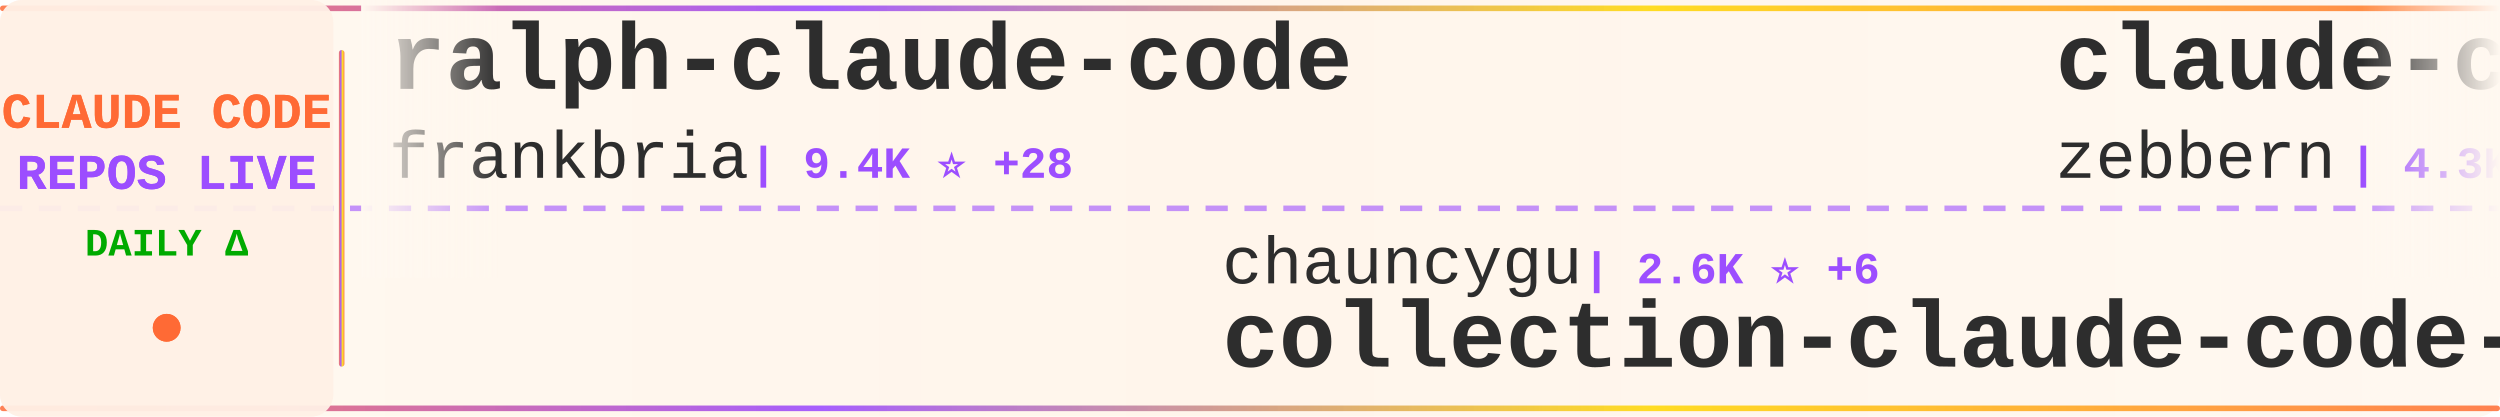
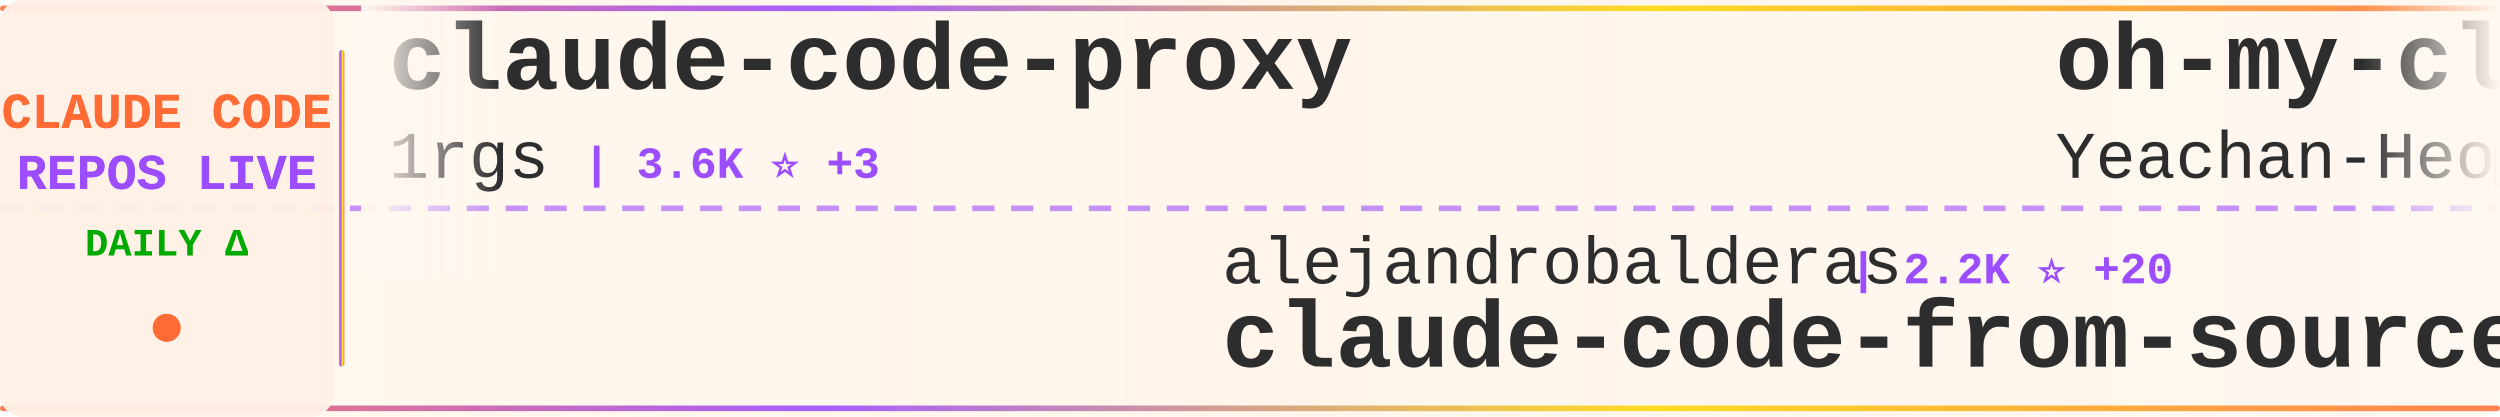
<svg xmlns="http://www.w3.org/2000/svg" width="900" height="150">
  <defs>
    <linearGradient id="tickerBg" x1="0%" y1="0%" x2="100%" y2="0%">
      <stop offset="0%" style="stop-color:#fff8f0;stop-opacity:0.98" />
      <stop offset="50%" style="stop-color:#fff5eb;stop-opacity:1" />
      <stop offset="100%" style="stop-color:#fff8f0;stop-opacity:0.98" />
    </linearGradient>
    <linearGradient id="borderGrad" x1="0%" y1="0%" x2="100%" y2="0%">
      <stop offset="0%" style="stop-color:#FF6B35;stop-opacity:0.85">
        <animate attributeName="stop-opacity" values="0.85;1;0.85" dur="2s" repeatCount="indefinite" />
      </stop>
      <stop offset="33%" style="stop-color:#9C4EFF;stop-opacity:0.9">
        <animate attributeName="stop-opacity" values="0.9;1;0.9" dur="2.2s" repeatCount="indefinite" />
      </stop>
      <stop offset="66%" style="stop-color:#FFD700;stop-opacity:0.85">
        <animate attributeName="stop-opacity" values="0.85;1;0.85" dur="1.8s" repeatCount="indefinite" />
      </stop>
      <stop offset="100%" style="stop-color:#FF6B35;stop-opacity:0.85">
        <animate attributeName="stop-opacity" values="0.85;1;0.85" dur="2s" repeatCount="indefinite" />
      </stop>
    </linearGradient>
    <filter id="textGlow">
      <feGaussianBlur stdDeviation="0.15" result="coloredBlur" />
      <feMerge>
        <feMergeNode in="coloredBlur" />
        <feMergeNode in="SourceGraphic" />
      </feMerge>
    </filter>
    <filter id="metricGlow">
      <feGaussianBlur stdDeviation="0.2" result="coloredBlur" />
      <feMerge>
        <feMergeNode in="coloredBlur" />
        <feMergeNode in="SourceGraphic" />
      </feMerge>
    </filter>
    <linearGradient id="leftFade" x1="0%" y1="0%" x2="100%" y2="0%">
      <stop offset="0%" style="stop-color:#fff8f0;stop-opacity:1" />
      <stop offset="100%" style="stop-color:#fff8f0;stop-opacity:0" />
    </linearGradient>
    <linearGradient id="rightFade" x1="0%" y1="0%" x2="100%" y2="0%">
      <stop offset="0%" style="stop-color:#fff8f0;stop-opacity:0" />
      <stop offset="100%" style="stop-color:#fff8f0;stop-opacity:1" />
    </linearGradient>
  </defs>
  <rect width="900" height="150" fill="url(#tickerBg)" rx="8" />
  <rect x="0" y="2" width="900" height="2" fill="url(#borderGrad)" rx="1" />
  <rect x="0" y="146" width="900" height="2" fill="url(#borderGrad)" rx="1" />
  <line x1="0" y1="75" x2="900" y2="75" stroke="#9C4EFF" stroke-width="2" stroke-dasharray="8 6" opacity="0.6" />
  <rect x="0" y="0" width="120" height="150" fill="#fff0e6" opacity="0.95" rx="8" />
  <text x="60" y="46" font-family="'Courier New', monospace" font-size="18" font-weight="bold" fill="#FF6B35" text-anchor="middle" filter="url(#textGlow)">
    CLAUDE CODE
  </text>
  <text x="60" y="68" font-family="'Courier New', monospace" font-size="18" font-weight="bold" fill="#9C4EFF" text-anchor="middle" filter="url(#textGlow)">
    REPOS LIVE
  </text>
  <text x="60" y="92" font-family="'Courier New', monospace" font-size="14" font-weight="bold" fill="#00aa00" text-anchor="middle">
    DAILY Δ
  </text>
  <circle cx="60" cy="118" r="5" fill="#FF6B35" filter="url(#metricGlow)">
    <animate attributeName="r" values="4;6;4" dur="1.5s" repeatCount="indefinite" />
    <animate attributeName="opacity" values="0.6;1;0.6" dur="1.5s" repeatCount="indefinite" />
  </circle>
  <rect x="122" y="18" width="2" height="114" fill="url(#borderGrad)" rx="1" />
  <clipPath id="tickerClip">
    <rect x="130" y="0" width="770" height="150" />
  </clipPath>
  <g clip-path="url(#tickerClip)">
    <g id="tickerItems">
      <animateTransform attributeName="transform" attributeType="XML" type="translate" from="0 0" to="-3000 0" dur="54s" repeatCount="indefinite" />
      <g transform="translate(0, 0)">
-         <text x="140" y="32" font-family="'Courier New', monospace" font-size="34" font-weight="bold" fill="#2d2d2d">ralph-claude-code</text>
-         <text x="140" y="64" font-family="'Courier New', monospace" font-size="24" font-weight="normal" fill="#2d2d2d" opacity="1.0">frankbria</text>
-         <text x="270" y="64" font-family="'Courier New', monospace" font-size="16" font-weight="bold" fill="#9C4EFF"> | 9.4K ⭐ +28</text>
+         <text x="140" y="32" font-family="'Courier New', monospace" font-size="34" font-weight="bold" fill="#2d2d2d">claude-code-proxy</text>
+         <text x="140" y="64" font-family="'Courier New', monospace" font-size="24" font-weight="normal" fill="#2d2d2d" opacity="1.0">1rgs</text>
+         <text x="210" y="64" font-family="'Courier New', monospace" font-size="16" font-weight="bold" fill="#9C4EFF"> | 3.6K ⭐ +3</text>
      </g>
      <g transform="translate(300, 0)">
+         <text x="140" y="102" font-family="'Courier New', monospace" font-size="24" font-weight="normal" fill="#2d2d2d" opacity="1.0">alejandrobalderas</text>
+         <text x="366" y="102" font-family="'Courier New', monospace" font-size="16" font-weight="bold" fill="#9C4EFF"> | 2.2K ⭐ +20</text>
+         <text x="140" y="132" font-family="'Courier New', monospace" font-size="34" font-weight="bold" fill="#2d2d2d">claude-code-from-source</text>
+       </g>
+       <g transform="translate(600, 0)">
+         <text x="140" y="32" font-family="'Courier New', monospace" font-size="34" font-weight="bold" fill="#2d2d2d">oh-my-claudecode</text>
+         <text x="140" y="64" font-family="'Courier New', monospace" font-size="24" font-weight="normal" fill="#2d2d2d" opacity="1.0">Yeachan-Heo</text>
+         <text x="294" y="64" font-family="'Courier New', monospace" font-size="16" font-weight="bold" fill="#9C4EFF"> | 36.6K ⭐ +48</text>
+       </g>
+       <g transform="translate(900, 0)">
+         <text x="140" y="102" font-family="'Courier New', monospace" font-size="24" font-weight="normal" fill="#2d2d2d" opacity="1.0">Windy3f3f3f3f</text>
+         <text x="318" y="102" font-family="'Courier New', monospace" font-size="16" font-weight="bold" fill="#9C4EFF"> | 1.4K ⭐ +4</text>
+         <text x="140" y="132" font-family="'Courier New', monospace" font-size="34" font-weight="bold" fill="#2d2d2d">claude-code-from-scratch</text>
+       </g>
+       <g transform="translate(1200, 0)">
+         <text x="140" y="32" font-family="'Courier New', monospace" font-size="34" font-weight="bold" fill="#2d2d2d">andrej-karpathy-skills</text>
+         <text x="140" y="64" font-family="'Courier New', monospace" font-size="24" font-weight="normal" fill="#2d2d2d" opacity="1.0">multica-ai</text>
+         <text x="282" y="64" font-family="'Courier New', monospace" font-size="16" font-weight="bold" fill="#9C4EFF"> | 178.1K ⭐ +781</text>
+       </g>
+       <g transform="translate(1500, 0)">
+         <text x="140" y="102" font-family="'Courier New', monospace" font-size="24" font-weight="normal" fill="#2d2d2d" opacity="1.0">Alishahryar1</text>
+         <text x="306" y="102" font-family="'Courier New', monospace" font-size="16" font-weight="bold" fill="#9C4EFF"> | 35.3K ⭐ +233</text>
+         <text x="140" y="132" font-family="'Courier New', monospace" font-size="34" font-weight="bold" fill="#2d2d2d">free-claude-code</text>
+       </g>
+       <g transform="translate(1800, 0)">
+         <text x="140" y="32" font-family="'Courier New', monospace" font-size="34" font-weight="bold" fill="#2d2d2d">claude-code-cli</text>
+         <text x="140" y="64" font-family="'Courier New', monospace" font-size="24" font-weight="normal" fill="#2d2d2d" opacity="1.0">huangserva</text>
+         <text x="282" y="64" font-family="'Courier New', monospace" font-size="16" font-weight="bold" fill="#9C4EFF"> | 606 ⭐ +3</text>
+       </g>
+       <g transform="translate(2100, 0)">
        <text x="140" y="102" font-family="'Courier New', monospace" font-size="24" font-weight="normal" fill="#2d2d2d" opacity="1.0">chauncygu</text>
-         <text x="270" y="102" font-family="'Courier New', monospace" font-size="16" font-weight="bold" fill="#9C4EFF"> | 2.6K ⭐ +6</text>
+         <text x="270" y="102" font-family="'Courier New', monospace" font-size="16" font-weight="bold" fill="#9C4EFF"> | 2.6K ⭐ +7</text>
        <text x="140" y="132" font-family="'Courier New', monospace" font-size="34" font-weight="bold" fill="#2d2d2d">collection-claude-code-s...</text>
      </g>
-       <g transform="translate(600, 0)">
-         <text x="140" y="32" font-family="'Courier New', monospace" font-size="34" font-weight="bold" fill="#2d2d2d">claude-code-guide</text>
-         <text x="140" y="64" font-family="'Courier New', monospace" font-size="24" font-weight="normal" fill="#2d2d2d" opacity="1.0">zebbern</text>
-         <text x="246" y="64" font-family="'Courier New', monospace" font-size="16" font-weight="bold" fill="#9C4EFF"> | 4.3K ⭐ +7</text>
-       </g>
-       <g transform="translate(900, 0)">
-         <text x="140" y="102" font-family="'Courier New', monospace" font-size="24" font-weight="normal" fill="#2d2d2d" opacity="1.0">oboard</text>
-         <text x="234" y="102" font-family="'Courier New', monospace" font-size="16" font-weight="bold" fill="#9C4EFF"> | 3.2K ⭐ +1</text>
-         <text x="140" y="132" font-family="'Courier New', monospace" font-size="34" font-weight="bold" fill="#2d2d2d">claude-code-rev</text>
-       </g>
-       <g transform="translate(1200, 0)">
-         <text x="140" y="32" font-family="'Courier New', monospace" font-size="34" font-weight="bold" fill="#2d2d2d">claude-code-action</text>
-         <text x="140" y="64" font-family="'Courier New', monospace" font-size="24" font-weight="normal" fill="#2d2d2d" opacity="1.0">anthropics</text>
-         <text x="282" y="64" font-family="'Courier New', monospace" font-size="16" font-weight="bold" fill="#9C4EFF"> | 8.1K ⭐ +11</text>
-       </g>
-       <g transform="translate(1500, 0)">
-         <text x="140" y="102" font-family="'Courier New', monospace" font-size="24" font-weight="normal" fill="#2d2d2d" opacity="1.0">affaan-m</text>
-         <text x="258" y="102" font-family="'Courier New', monospace" font-size="16" font-weight="bold" fill="#9C4EFF"> | 217.5K ⭐ +608</text>
-         <text x="140" y="132" font-family="'Courier New', monospace" font-size="34" font-weight="bold" fill="#2d2d2d">ECC</text>
-       </g>
-       <g transform="translate(1800, 0)">
-         <text x="140" y="32" font-family="'Courier New', monospace" font-size="34" font-weight="bold" fill="#2d2d2d">claude-coder</text>
-         <text x="140" y="64" font-family="'Courier New', monospace" font-size="24" font-weight="normal" fill="#2d2d2d" opacity="1.0">kodu-ai</text>
-         <text x="246" y="64" font-family="'Courier New', monospace" font-size="16" font-weight="bold" fill="#9C4EFF"> | 5.3K ⭐</text>
-       </g>
-       <g transform="translate(2100, 0)">
-         <text x="140" y="102" font-family="'Courier New', monospace" font-size="24" font-weight="normal" fill="#2d2d2d" opacity="1.0">luyao618</text>
-         <text x="258" y="102" font-family="'Courier New', monospace" font-size="16" font-weight="bold" fill="#9C4EFF"> | 1.5K ⭐ +1</text>
-         <text x="140" y="132" font-family="'Courier New', monospace" font-size="34" font-weight="bold" fill="#2d2d2d">Claude-Code-Source-Study</text>
-       </g>
      <g transform="translate(2400, 0)">
-         <text x="140" y="32" font-family="'Courier New', monospace" font-size="34" font-weight="bold" fill="#2d2d2d">awesome-claude-code</text>
-         <text x="140" y="64" font-family="'Courier New', monospace" font-size="24" font-weight="normal" fill="#2d2d2d" opacity="1.0">jqueryscript</text>
-         <text x="306" y="64" font-family="'Courier New', monospace" font-size="16" font-weight="bold" fill="#9C4EFF"> | 426 ⭐ +2</text>
+         <text x="140" y="32" font-family="'Courier New', monospace" font-size="34" font-weight="bold" fill="#2d2d2d">claude_code_src</text>
+         <text x="140" y="64" font-family="'Courier New', monospace" font-size="24" font-weight="normal" fill="#2d2d2d" opacity="1.0">ponponon</text>
+         <text x="258" y="64" font-family="'Courier New', monospace" font-size="16" font-weight="bold" fill="#9C4EFF"> | 2.3K ⭐ +3</text>
      </g>
      <g transform="translate(2700, 0)">
-         <text x="140" y="102" font-family="'Courier New', monospace" font-size="24" font-weight="normal" fill="#2d2d2d" opacity="1.0">davila7</text>
-         <text x="246" y="102" font-family="'Courier New', monospace" font-size="16" font-weight="bold" fill="#9C4EFF"> | 28.1K ⭐ +28</text>
-         <text x="140" y="132" font-family="'Courier New', monospace" font-size="34" font-weight="bold" fill="#2d2d2d">claude-code-templates</text>
+         <text x="140" y="102" font-family="'Courier New', monospace" font-size="24" font-weight="normal" fill="#2d2d2d" opacity="1.0">AICoderTudou</text>
+         <text x="306" y="102" font-family="'Courier New', monospace" font-size="16" font-weight="bold" fill="#9C4EFF"> | 500 ⭐</text>
+         <text x="140" y="132" font-family="'Courier New', monospace" font-size="34" font-weight="bold" fill="#2d2d2d">claude-code-tudou</text>
      </g>
      <g transform="translate(3000, 0)">
-         <text x="140" y="32" font-family="'Courier New', monospace" font-size="34" font-weight="bold" fill="#2d2d2d">ralph-claude-code</text>
-         <text x="140" y="64" font-family="'Courier New', monospace" font-size="24" font-weight="normal" fill="#2d2d2d" opacity="1.0">frankbria</text>
-         <text x="270" y="64" font-family="'Courier New', monospace" font-size="16" font-weight="bold" fill="#9C4EFF"> | 9.4K ⭐ +28</text>
+         <text x="140" y="32" font-family="'Courier New', monospace" font-size="34" font-weight="bold" fill="#2d2d2d">claude-code-proxy</text>
+         <text x="140" y="64" font-family="'Courier New', monospace" font-size="24" font-weight="normal" fill="#2d2d2d" opacity="1.0">1rgs</text>
+         <text x="210" y="64" font-family="'Courier New', monospace" font-size="16" font-weight="bold" fill="#9C4EFF"> | 3.6K ⭐ +3</text>
      </g>
      <g transform="translate(3300, 0)">
-         <text x="140" y="102" font-family="'Courier New', monospace" font-size="24" font-weight="normal" fill="#2d2d2d" opacity="1.0">chauncygu</text>
-         <text x="270" y="102" font-family="'Courier New', monospace" font-size="16" font-weight="bold" fill="#9C4EFF"> | 2.6K ⭐ +6</text>
-         <text x="140" y="132" font-family="'Courier New', monospace" font-size="34" font-weight="bold" fill="#2d2d2d">collection-claude-code-s...</text>
+         <text x="140" y="102" font-family="'Courier New', monospace" font-size="24" font-weight="normal" fill="#2d2d2d" opacity="1.0">alejandrobalderas</text>
+         <text x="366" y="102" font-family="'Courier New', monospace" font-size="16" font-weight="bold" fill="#9C4EFF"> | 2.2K ⭐ +20</text>
+         <text x="140" y="132" font-family="'Courier New', monospace" font-size="34" font-weight="bold" fill="#2d2d2d">claude-code-from-source</text>
      </g>
      <g transform="translate(3600, 0)">
-         <text x="140" y="32" font-family="'Courier New', monospace" font-size="34" font-weight="bold" fill="#2d2d2d">claude-code-guide</text>
-         <text x="140" y="64" font-family="'Courier New', monospace" font-size="24" font-weight="normal" fill="#2d2d2d" opacity="1.0">zebbern</text>
-         <text x="246" y="64" font-family="'Courier New', monospace" font-size="16" font-weight="bold" fill="#9C4EFF"> | 4.3K ⭐ +7</text>
+         <text x="140" y="32" font-family="'Courier New', monospace" font-size="34" font-weight="bold" fill="#2d2d2d">oh-my-claudecode</text>
+         <text x="140" y="64" font-family="'Courier New', monospace" font-size="24" font-weight="normal" fill="#2d2d2d" opacity="1.0">Yeachan-Heo</text>
+         <text x="294" y="64" font-family="'Courier New', monospace" font-size="16" font-weight="bold" fill="#9C4EFF"> | 36.6K ⭐ +48</text>
      </g>
      <g transform="translate(3900, 0)">
-         <text x="140" y="102" font-family="'Courier New', monospace" font-size="24" font-weight="normal" fill="#2d2d2d" opacity="1.0">oboard</text>
-         <text x="234" y="102" font-family="'Courier New', monospace" font-size="16" font-weight="bold" fill="#9C4EFF"> | 3.2K ⭐ +1</text>
-         <text x="140" y="132" font-family="'Courier New', monospace" font-size="34" font-weight="bold" fill="#2d2d2d">claude-code-rev</text>
+         <text x="140" y="102" font-family="'Courier New', monospace" font-size="24" font-weight="normal" fill="#2d2d2d" opacity="1.0">Windy3f3f3f3f</text>
+         <text x="318" y="102" font-family="'Courier New', monospace" font-size="16" font-weight="bold" fill="#9C4EFF"> | 1.4K ⭐ +4</text>
+         <text x="140" y="132" font-family="'Courier New', monospace" font-size="34" font-weight="bold" fill="#2d2d2d">claude-code-from-scratch</text>
      </g>
    </g>
  </g>
  <rect x="130" y="0" width="50" height="100" fill="url(#leftFade)" />
  <rect x="850" y="0" width="50" height="100" fill="url(#rightFade)" />
</svg>
